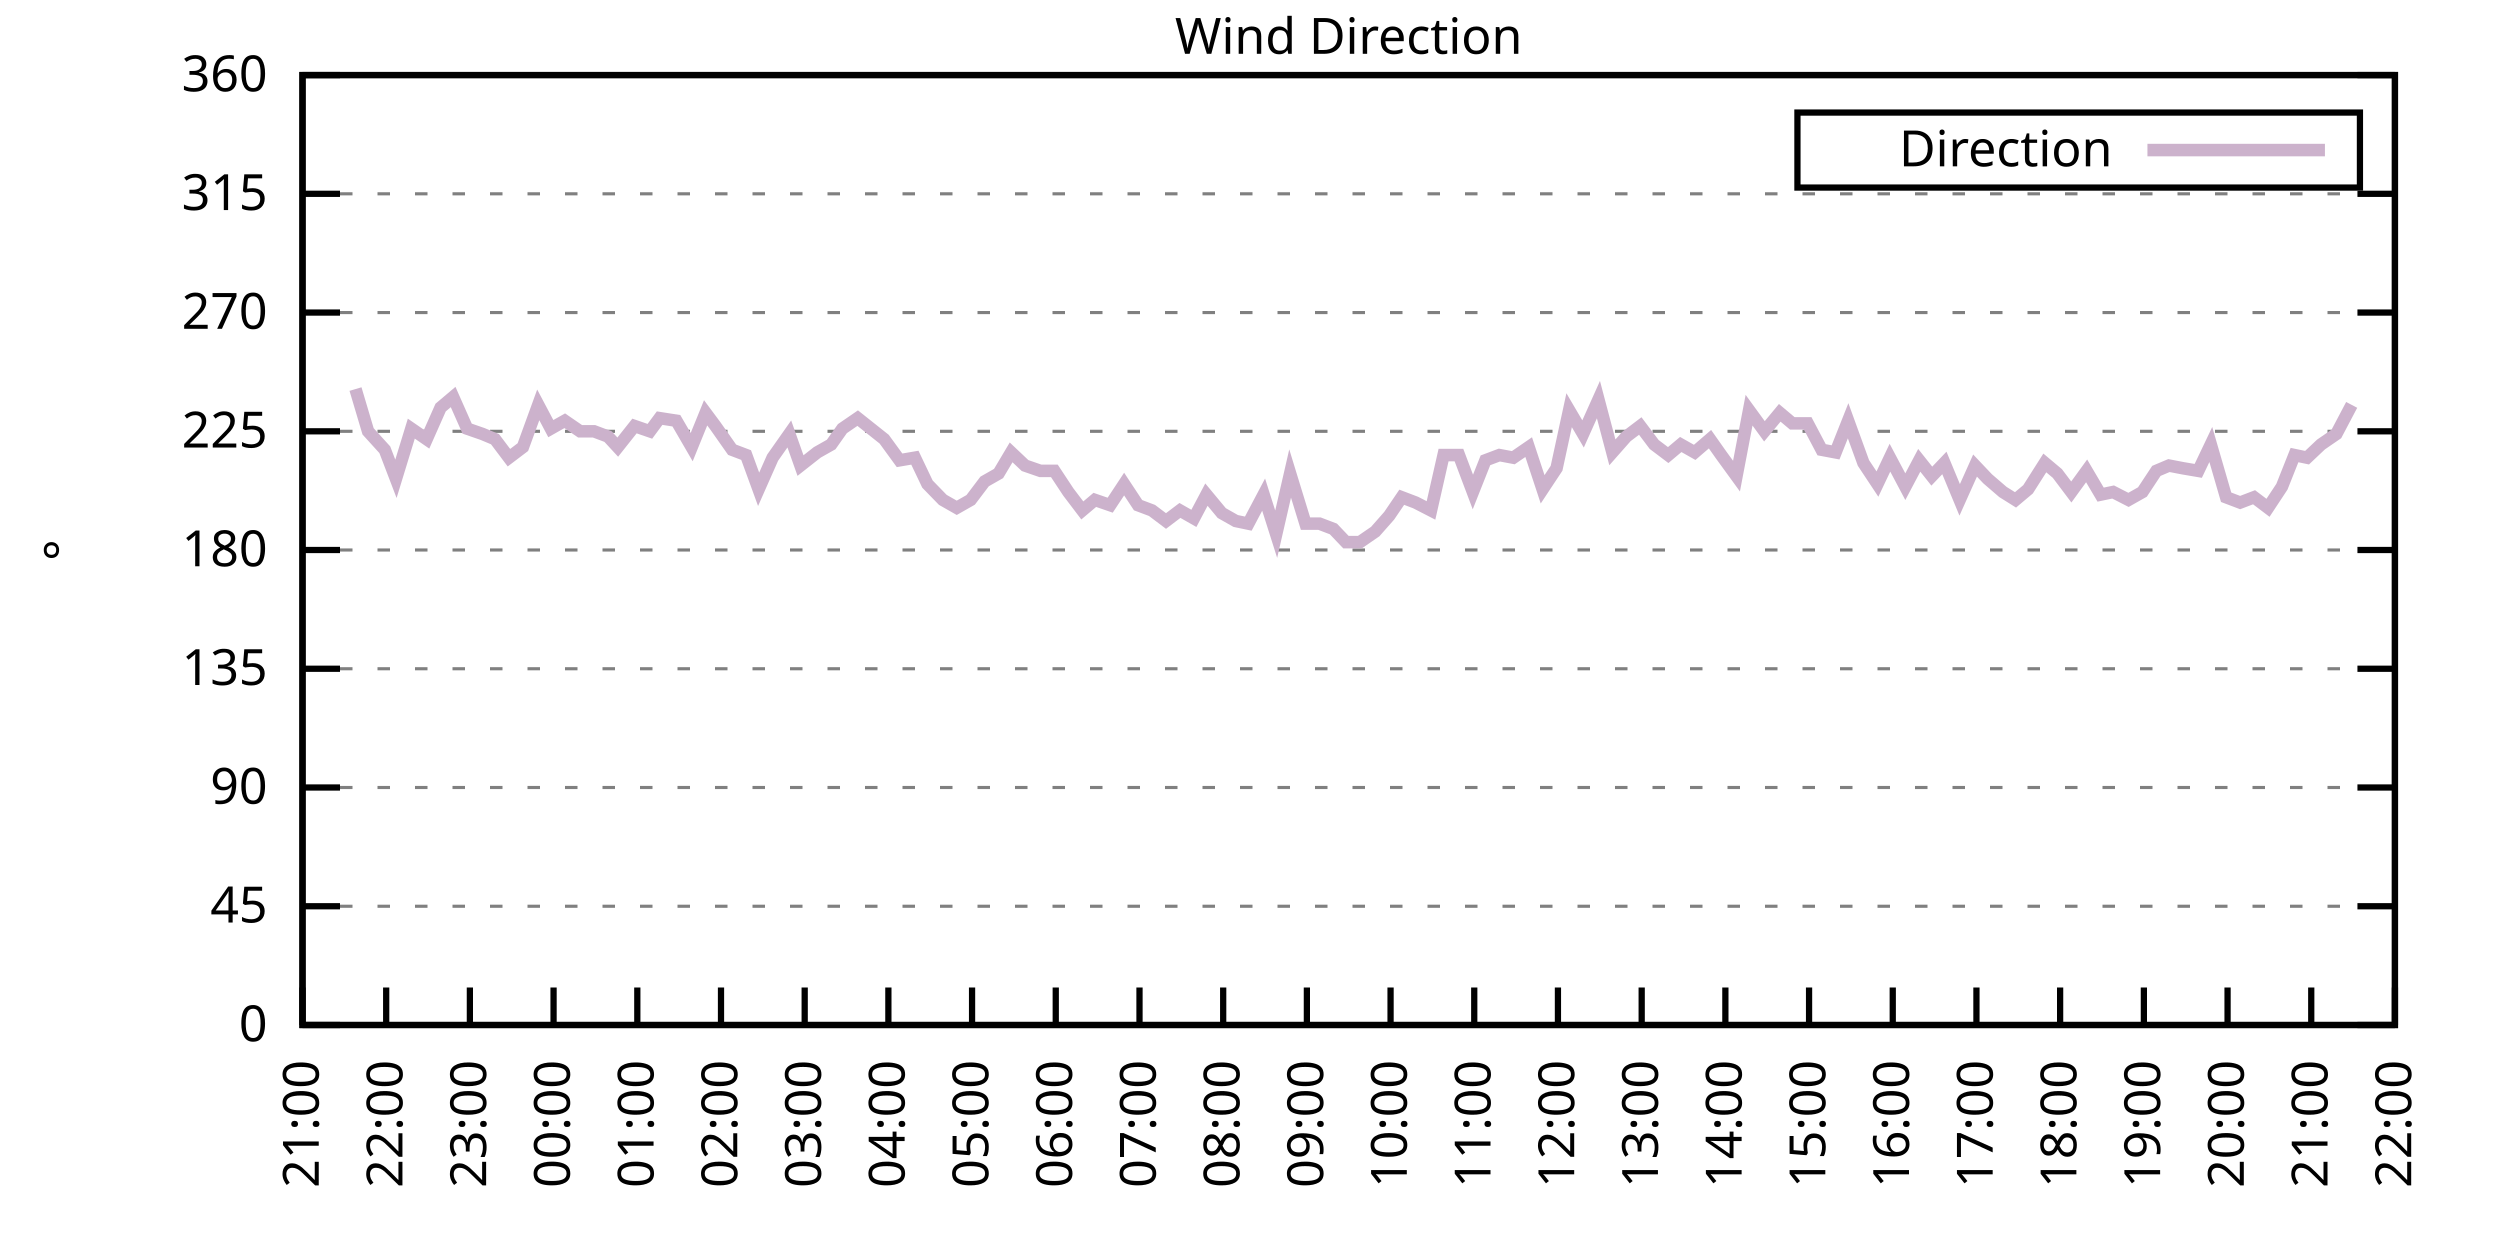
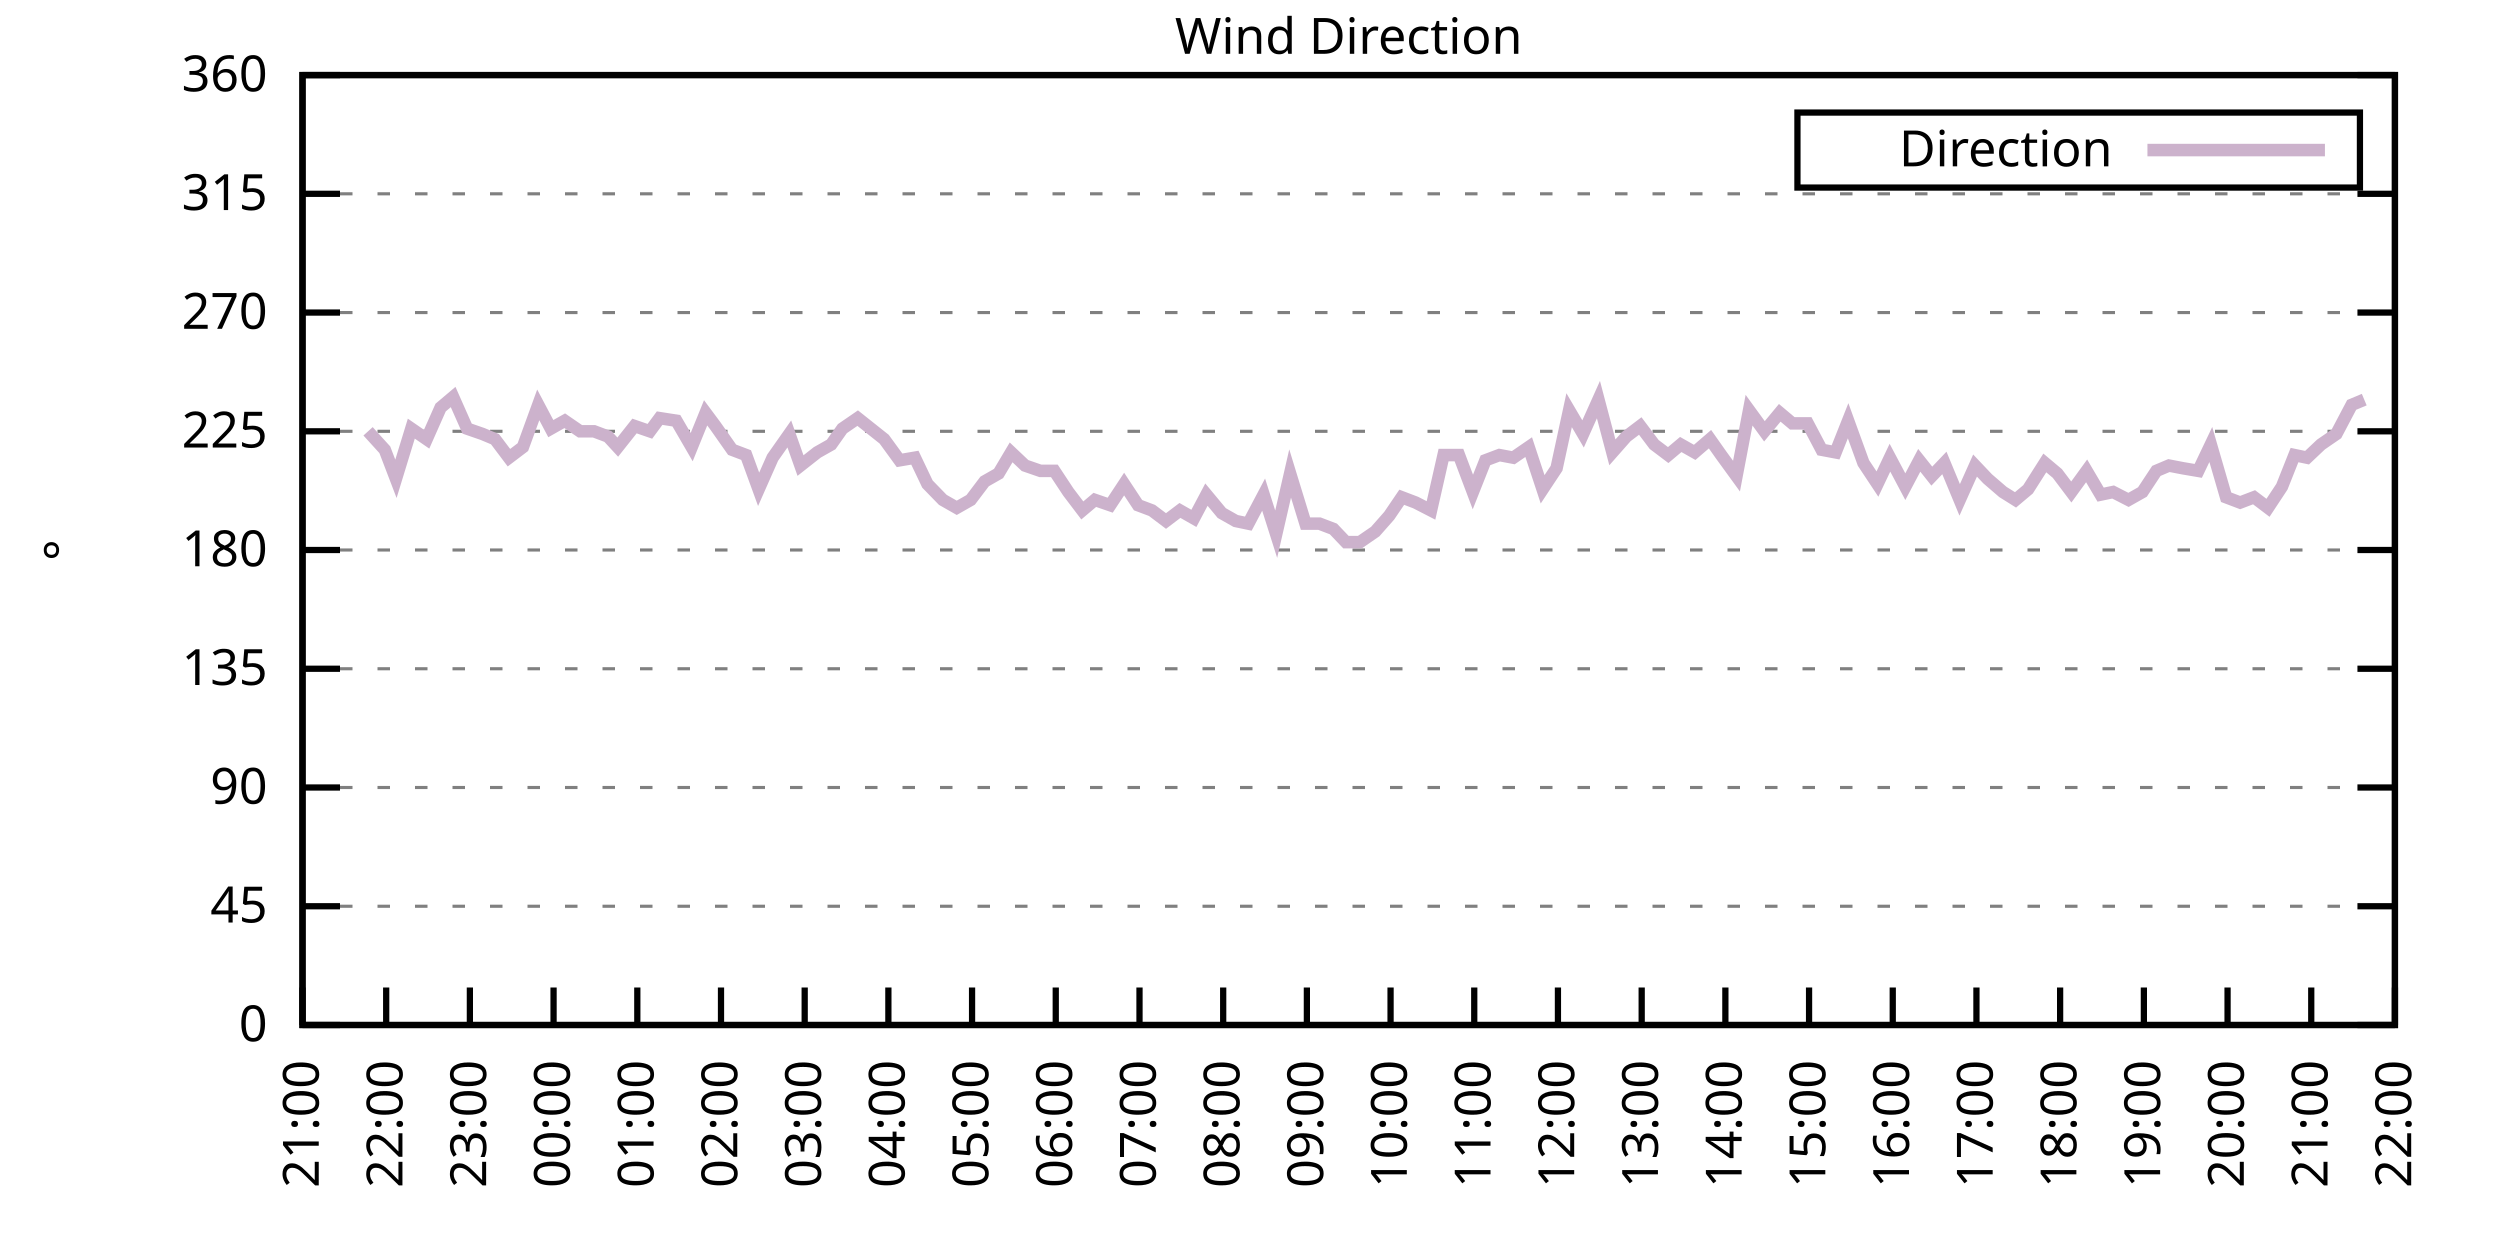
<svg xmlns="http://www.w3.org/2000/svg" xmlns:xlink="http://www.w3.org/1999/xlink" width="400" height="200" viewBox="0 0 400 200">
  <g id="gnuplot_canvas">
    <rect x="0" y="0" width="400" height="200" fill="none" />
    <defs>
      <circle id="gpDot" r="0.5" stroke-width="0.5" stroke="currentColor" />
      <path id="gpPt0" stroke-width="0.333" stroke="currentColor" d="M-1,0 h2 M0,-1 v2" />
      <path id="gpPt1" stroke-width="0.333" stroke="currentColor" d="M-1,-1 L1,1 M1,-1 L-1,1" />
      <path id="gpPt2" stroke-width="0.333" stroke="currentColor" d="M-1,0 L1,0 M0,-1 L0,1 M-1,-1 L1,1 M-1,1 L1,-1" />
      <rect id="gpPt3" stroke-width="0.333" stroke="currentColor" x="-1" y="-1" width="2" height="2" />
      <rect id="gpPt4" stroke-width="0.333" stroke="currentColor" fill="currentColor" x="-1" y="-1" width="2" height="2" />
      <circle id="gpPt5" stroke-width="0.333" stroke="currentColor" cx="0" cy="0" r="1" />
      <use xlink:href="#gpPt5" id="gpPt6" fill="currentColor" stroke="none" />
      <path id="gpPt7" stroke-width="0.333" stroke="currentColor" d="M0,-1.33 L-1.33,0.67 L1.33,0.67 z" />
      <use xlink:href="#gpPt7" id="gpPt8" fill="currentColor" stroke="none" />
      <use xlink:href="#gpPt7" id="gpPt9" stroke="currentColor" transform="rotate(180)" />
      <use xlink:href="#gpPt9" id="gpPt10" fill="currentColor" stroke="none" />
      <use xlink:href="#gpPt3" id="gpPt11" stroke="currentColor" transform="rotate(45)" />
      <use xlink:href="#gpPt11" id="gpPt12" fill="currentColor" stroke="none" />
      <path id="gpPt13" stroke-width="0.333" stroke="currentColor" d="M0,1.330 L1.265,0.411 L0.782,-1.067 L-0.782,-1.076 L-1.265,0.411 z" />
      <use xlink:href="#gpPt13" id="gpPt14" fill="currentColor" stroke="none" />
      <filter id="textbox" filterUnits="objectBoundingBox" x="0" y="0" height="1" width="1">
        <feFlood flood-color="white" flood-opacity="1" result="bgnd" />
        <feComposite in="SourceGraphic" in2="bgnd" operator="atop" />
      </filter>
      <filter id="greybox" filterUnits="objectBoundingBox" x="0" y="0" height="1" width="1">
        <feFlood flood-color="lightgrey" flood-opacity="1" result="grey" />
        <feComposite in="SourceGraphic" in2="grey" operator="atop" />
      </filter>
    </defs>
    <g fill="none" color="white" stroke="currentColor" stroke-width="1.00" stroke-linecap="butt" stroke-linejoin="miter">
</g>
    <g fill="none" color="black" stroke="currentColor" stroke-width="1.00" stroke-linecap="butt" stroke-linejoin="miter">
      <g stroke="none" shape-rendering="crispEdges">
        <polygon fill="rgb(255, 255, 255)" points="48.40,164.00 383.18,164.00 383.18,12.02 48.40,12.02 " />
      </g>
    </g>
    <g fill="none" color="black" stroke="currentColor" stroke-width="1.00" stroke-linecap="butt" stroke-linejoin="miter">
</g>
    <g fill="none" color="black" stroke="black" stroke-width="0.50" stroke-linecap="butt" stroke-linejoin="miter">
</g>
    <g fill="none" color="gray" stroke="currentColor" stroke-width="0.50" stroke-linecap="butt" stroke-linejoin="miter">
      <path stroke="gray" stroke-dasharray="2,4" class="gridline" d="M48.40,164.00 L383.19,164.00  " />
    </g>
    <g fill="none" color="gray" stroke="gray" stroke-width="1.00" stroke-linecap="butt" stroke-linejoin="miter">
</g>
    <g fill="none" color="black" stroke="currentColor" stroke-width="1.00" stroke-linecap="butt" stroke-linejoin="miter">
      <path stroke="black" d="M48.40,164.00 L54.40,164.00 M383.19,164.00 L377.19,164.00  " />
      <g transform="translate(42.80,166.60)" stroke="none" fill="black" font-family="Sans" font-size="8.00" text-anchor="end">
        <text>
          <tspan font-family="Sans"> 0</tspan>
        </text>
      </g>
    </g>
    <g fill="none" color="black" stroke="currentColor" stroke-width="1.00" stroke-linecap="butt" stroke-linejoin="miter">
</g>
    <g fill="none" color="black" stroke="black" stroke-width="0.50" stroke-linecap="butt" stroke-linejoin="miter">
</g>
    <g fill="none" color="gray" stroke="currentColor" stroke-width="0.50" stroke-linecap="butt" stroke-linejoin="miter">
      <path stroke="gray" stroke-dasharray="2,4" class="gridline" d="M48.40,145.00 L383.19,145.00  " />
    </g>
    <g fill="none" color="gray" stroke="gray" stroke-width="1.00" stroke-linecap="butt" stroke-linejoin="miter">
</g>
    <g fill="none" color="black" stroke="currentColor" stroke-width="1.00" stroke-linecap="butt" stroke-linejoin="miter">
      <path stroke="black" d="M48.40,145.00 L54.40,145.00 M383.19,145.00 L377.19,145.00  " />
      <g transform="translate(42.80,147.60)" stroke="none" fill="black" font-family="Sans" font-size="8.00" text-anchor="end">
        <text>
          <tspan font-family="Sans"> 45</tspan>
        </text>
      </g>
    </g>
    <g fill="none" color="black" stroke="currentColor" stroke-width="1.00" stroke-linecap="butt" stroke-linejoin="miter">
</g>
    <g fill="none" color="black" stroke="black" stroke-width="0.50" stroke-linecap="butt" stroke-linejoin="miter">
</g>
    <g fill="none" color="gray" stroke="currentColor" stroke-width="0.50" stroke-linecap="butt" stroke-linejoin="miter">
      <path stroke="gray" stroke-dasharray="2,4" class="gridline" d="M48.40,126.00 L383.19,126.00  " />
    </g>
    <g fill="none" color="gray" stroke="gray" stroke-width="1.00" stroke-linecap="butt" stroke-linejoin="miter">
</g>
    <g fill="none" color="black" stroke="currentColor" stroke-width="1.00" stroke-linecap="butt" stroke-linejoin="miter">
      <path stroke="black" d="M48.40,126.00 L54.40,126.00 M383.19,126.00 L377.19,126.00  " />
      <g transform="translate(42.80,128.60)" stroke="none" fill="black" font-family="Sans" font-size="8.00" text-anchor="end">
        <text>
          <tspan font-family="Sans"> 90</tspan>
        </text>
      </g>
    </g>
    <g fill="none" color="black" stroke="currentColor" stroke-width="1.00" stroke-linecap="butt" stroke-linejoin="miter">
</g>
    <g fill="none" color="black" stroke="black" stroke-width="0.50" stroke-linecap="butt" stroke-linejoin="miter">
</g>
    <g fill="none" color="gray" stroke="currentColor" stroke-width="0.50" stroke-linecap="butt" stroke-linejoin="miter">
      <path stroke="gray" stroke-dasharray="2,4" class="gridline" d="M48.40,107.00 L383.19,107.00  " />
    </g>
    <g fill="none" color="gray" stroke="gray" stroke-width="1.00" stroke-linecap="butt" stroke-linejoin="miter">
</g>
    <g fill="none" color="black" stroke="currentColor" stroke-width="1.00" stroke-linecap="butt" stroke-linejoin="miter">
      <path stroke="black" d="M48.40,107.00 L54.40,107.00 M383.19,107.00 L377.19,107.00  " />
      <g transform="translate(42.80,109.60)" stroke="none" fill="black" font-family="Sans" font-size="8.00" text-anchor="end">
        <text>
          <tspan font-family="Sans"> 135</tspan>
        </text>
      </g>
    </g>
    <g fill="none" color="black" stroke="currentColor" stroke-width="1.00" stroke-linecap="butt" stroke-linejoin="miter">
</g>
    <g fill="none" color="black" stroke="black" stroke-width="0.50" stroke-linecap="butt" stroke-linejoin="miter">
</g>
    <g fill="none" color="gray" stroke="currentColor" stroke-width="0.50" stroke-linecap="butt" stroke-linejoin="miter">
      <path stroke="gray" stroke-dasharray="2,4" class="gridline" d="M48.40,88.00 L383.19,88.00  " />
    </g>
    <g fill="none" color="gray" stroke="gray" stroke-width="1.00" stroke-linecap="butt" stroke-linejoin="miter">
</g>
    <g fill="none" color="black" stroke="currentColor" stroke-width="1.00" stroke-linecap="butt" stroke-linejoin="miter">
      <path stroke="black" d="M48.40,88.00 L54.40,88.00 M383.19,88.00 L377.19,88.00  " />
      <g transform="translate(42.80,90.60)" stroke="none" fill="black" font-family="Sans" font-size="8.00" text-anchor="end">
        <text>
          <tspan font-family="Sans"> 180</tspan>
        </text>
      </g>
    </g>
    <g fill="none" color="black" stroke="currentColor" stroke-width="1.00" stroke-linecap="butt" stroke-linejoin="miter">
</g>
    <g fill="none" color="black" stroke="black" stroke-width="0.50" stroke-linecap="butt" stroke-linejoin="miter">
</g>
    <g fill="none" color="gray" stroke="currentColor" stroke-width="0.50" stroke-linecap="butt" stroke-linejoin="miter">
      <path stroke="gray" stroke-dasharray="2,4" class="gridline" d="M48.40,69.01 L383.19,69.01  " />
    </g>
    <g fill="none" color="gray" stroke="gray" stroke-width="1.00" stroke-linecap="butt" stroke-linejoin="miter">
</g>
    <g fill="none" color="black" stroke="currentColor" stroke-width="1.00" stroke-linecap="butt" stroke-linejoin="miter">
      <path stroke="black" d="M48.40,69.01 L54.40,69.01 M383.19,69.01 L377.19,69.01  " />
      <g transform="translate(42.80,71.61)" stroke="none" fill="black" font-family="Sans" font-size="8.00" text-anchor="end">
        <text>
          <tspan font-family="Sans"> 225</tspan>
        </text>
      </g>
    </g>
    <g fill="none" color="black" stroke="currentColor" stroke-width="1.00" stroke-linecap="butt" stroke-linejoin="miter">
</g>
    <g fill="none" color="black" stroke="black" stroke-width="0.50" stroke-linecap="butt" stroke-linejoin="miter">
</g>
    <g fill="none" color="gray" stroke="currentColor" stroke-width="0.50" stroke-linecap="butt" stroke-linejoin="miter">
      <path stroke="gray" stroke-dasharray="2,4" class="gridline" d="M48.40,50.01 L383.19,50.01  " />
    </g>
    <g fill="none" color="gray" stroke="gray" stroke-width="1.00" stroke-linecap="butt" stroke-linejoin="miter">
</g>
    <g fill="none" color="black" stroke="currentColor" stroke-width="1.00" stroke-linecap="butt" stroke-linejoin="miter">
      <path stroke="black" d="M48.40,50.01 L54.40,50.01 M383.19,50.01 L377.19,50.01  " />
      <g transform="translate(42.80,52.61)" stroke="none" fill="black" font-family="Sans" font-size="8.00" text-anchor="end">
        <text>
          <tspan font-family="Sans"> 270</tspan>
        </text>
      </g>
    </g>
    <g fill="none" color="black" stroke="currentColor" stroke-width="1.00" stroke-linecap="butt" stroke-linejoin="miter">
</g>
    <g fill="none" color="black" stroke="black" stroke-width="0.50" stroke-linecap="butt" stroke-linejoin="miter">
</g>
    <g fill="none" color="gray" stroke="currentColor" stroke-width="0.50" stroke-linecap="butt" stroke-linejoin="miter">
      <path stroke="gray" stroke-dasharray="2,4" class="gridline" d="M48.40,31.01 L383.19,31.01  " />
    </g>
    <g fill="none" color="gray" stroke="gray" stroke-width="1.00" stroke-linecap="butt" stroke-linejoin="miter">
</g>
    <g fill="none" color="black" stroke="currentColor" stroke-width="1.00" stroke-linecap="butt" stroke-linejoin="miter">
      <path stroke="black" d="M48.40,31.01 L54.40,31.01 M383.19,31.01 L377.19,31.01  " />
      <g transform="translate(42.80,33.61)" stroke="none" fill="black" font-family="Sans" font-size="8.00" text-anchor="end">
        <text>
          <tspan font-family="Sans"> 315</tspan>
        </text>
      </g>
    </g>
    <g fill="none" color="black" stroke="currentColor" stroke-width="1.00" stroke-linecap="butt" stroke-linejoin="miter">
</g>
    <g fill="none" color="black" stroke="black" stroke-width="0.50" stroke-linecap="butt" stroke-linejoin="miter">
</g>
    <g fill="none" color="gray" stroke="currentColor" stroke-width="0.50" stroke-linecap="butt" stroke-linejoin="miter">
      <path stroke="gray" stroke-dasharray="2,4" class="gridline" d="M48.40,12.01 L383.19,12.01  " />
    </g>
    <g fill="none" color="gray" stroke="gray" stroke-width="1.00" stroke-linecap="butt" stroke-linejoin="miter">
</g>
    <g fill="none" color="black" stroke="currentColor" stroke-width="1.00" stroke-linecap="butt" stroke-linejoin="miter">
      <path stroke="black" d="M48.40,12.01 L54.40,12.01 M383.19,12.01 L377.19,12.01  " />
      <g transform="translate(42.80,14.61)" stroke="none" fill="black" font-family="Sans" font-size="8.00" text-anchor="end">
        <text>
          <tspan font-family="Sans"> 360</tspan>
        </text>
      </g>
    </g>
    <g fill="none" color="black" stroke="currentColor" stroke-width="1.00" stroke-linecap="butt" stroke-linejoin="miter">
      <path stroke="black" d="M48.40,164.00 L48.40,158.00  " />
      <g transform="translate(51.00,169.60) rotate(270.00)" stroke="none" fill="black" font-family="Sans" font-size="8.00" text-anchor="end">
        <text>
          <tspan font-family="Sans">21:00</tspan>
        </text>
      </g>
    </g>
    <g fill="none" color="black" stroke="currentColor" stroke-width="1.00" stroke-linecap="butt" stroke-linejoin="miter">
      <path stroke="black" d="M61.79,164.00 L61.79,158.00  " />
      <g transform="translate(64.39,169.60) rotate(270.00)" stroke="none" fill="black" font-family="Sans" font-size="8.00" text-anchor="end">
        <text>
          <tspan font-family="Sans">22:00</tspan>
        </text>
      </g>
    </g>
    <g fill="none" color="black" stroke="currentColor" stroke-width="1.00" stroke-linecap="butt" stroke-linejoin="miter">
      <path stroke="black" d="M75.18,164.00 L75.18,158.00  " />
      <g transform="translate(77.78,169.60) rotate(270.00)" stroke="none" fill="black" font-family="Sans" font-size="8.00" text-anchor="end">
        <text>
          <tspan font-family="Sans">23:00</tspan>
        </text>
      </g>
    </g>
    <g fill="none" color="black" stroke="currentColor" stroke-width="1.00" stroke-linecap="butt" stroke-linejoin="miter">
      <path stroke="black" d="M88.57,164.00 L88.57,158.00  " />
      <g transform="translate(91.17,169.60) rotate(270.00)" stroke="none" fill="black" font-family="Sans" font-size="8.00" text-anchor="end">
        <text>
          <tspan font-family="Sans">00:00</tspan>
        </text>
      </g>
    </g>
    <g fill="none" color="black" stroke="currentColor" stroke-width="1.00" stroke-linecap="butt" stroke-linejoin="miter">
      <path stroke="black" d="M101.97,164.00 L101.97,158.00  " />
      <g transform="translate(104.57,169.60) rotate(270.00)" stroke="none" fill="black" font-family="Sans" font-size="8.00" text-anchor="end">
        <text>
          <tspan font-family="Sans">01:00</tspan>
        </text>
      </g>
    </g>
    <g fill="none" color="black" stroke="currentColor" stroke-width="1.00" stroke-linecap="butt" stroke-linejoin="miter">
      <path stroke="black" d="M115.36,164.00 L115.36,158.00  " />
      <g transform="translate(117.96,169.60) rotate(270.00)" stroke="none" fill="black" font-family="Sans" font-size="8.00" text-anchor="end">
        <text>
          <tspan font-family="Sans">02:00</tspan>
        </text>
      </g>
    </g>
    <g fill="none" color="black" stroke="currentColor" stroke-width="1.00" stroke-linecap="butt" stroke-linejoin="miter">
      <path stroke="black" d="M128.75,164.00 L128.75,158.00  " />
      <g transform="translate(131.35,169.60) rotate(270.00)" stroke="none" fill="black" font-family="Sans" font-size="8.00" text-anchor="end">
        <text>
          <tspan font-family="Sans">03:00</tspan>
        </text>
      </g>
    </g>
    <g fill="none" color="black" stroke="currentColor" stroke-width="1.00" stroke-linecap="butt" stroke-linejoin="miter">
      <path stroke="black" d="M142.14,164.00 L142.14,158.00  " />
      <g transform="translate(144.74,169.60) rotate(270.00)" stroke="none" fill="black" font-family="Sans" font-size="8.00" text-anchor="end">
        <text>
          <tspan font-family="Sans">04:00</tspan>
        </text>
      </g>
    </g>
    <g fill="none" color="black" stroke="currentColor" stroke-width="1.00" stroke-linecap="butt" stroke-linejoin="miter">
      <path stroke="black" d="M155.53,164.00 L155.53,158.00  " />
      <g transform="translate(158.13,169.60) rotate(270.00)" stroke="none" fill="black" font-family="Sans" font-size="8.00" text-anchor="end">
        <text>
          <tspan font-family="Sans">05:00</tspan>
        </text>
      </g>
    </g>
    <g fill="none" color="black" stroke="currentColor" stroke-width="1.00" stroke-linecap="butt" stroke-linejoin="miter">
      <path stroke="black" d="M168.92,164.00 L168.92,158.00  " />
      <g transform="translate(171.52,169.60) rotate(270.00)" stroke="none" fill="black" font-family="Sans" font-size="8.00" text-anchor="end">
        <text>
          <tspan font-family="Sans">06:00</tspan>
        </text>
      </g>
    </g>
    <g fill="none" color="black" stroke="currentColor" stroke-width="1.00" stroke-linecap="butt" stroke-linejoin="miter">
      <path stroke="black" d="M182.32,164.00 L182.32,158.00  " />
      <g transform="translate(184.92,169.60) rotate(270.00)" stroke="none" fill="black" font-family="Sans" font-size="8.00" text-anchor="end">
        <text>
          <tspan font-family="Sans">07:00</tspan>
        </text>
      </g>
    </g>
    <g fill="none" color="black" stroke="currentColor" stroke-width="1.00" stroke-linecap="butt" stroke-linejoin="miter">
      <path stroke="black" d="M195.71,164.00 L195.71,158.00  " />
      <g transform="translate(198.31,169.60) rotate(270.00)" stroke="none" fill="black" font-family="Sans" font-size="8.00" text-anchor="end">
        <text>
          <tspan font-family="Sans">08:00</tspan>
        </text>
      </g>
    </g>
    <g fill="none" color="black" stroke="currentColor" stroke-width="1.00" stroke-linecap="butt" stroke-linejoin="miter">
      <path stroke="black" d="M209.10,164.00 L209.10,158.00  " />
      <g transform="translate(211.70,169.60) rotate(270.00)" stroke="none" fill="black" font-family="Sans" font-size="8.00" text-anchor="end">
        <text>
          <tspan font-family="Sans">09:00</tspan>
        </text>
      </g>
    </g>
    <g fill="none" color="black" stroke="currentColor" stroke-width="1.00" stroke-linecap="butt" stroke-linejoin="miter">
      <path stroke="black" d="M222.49,164.00 L222.49,158.00  " />
      <g transform="translate(225.09,169.60) rotate(270.00)" stroke="none" fill="black" font-family="Sans" font-size="8.00" text-anchor="end">
        <text>
          <tspan font-family="Sans">10:00</tspan>
        </text>
      </g>
    </g>
    <g fill="none" color="black" stroke="currentColor" stroke-width="1.00" stroke-linecap="butt" stroke-linejoin="miter">
      <path stroke="black" d="M235.88,164.00 L235.88,158.00  " />
      <g transform="translate(238.48,169.60) rotate(270.00)" stroke="none" fill="black" font-family="Sans" font-size="8.00" text-anchor="end">
        <text>
          <tspan font-family="Sans">11:00</tspan>
        </text>
      </g>
    </g>
    <g fill="none" color="black" stroke="currentColor" stroke-width="1.00" stroke-linecap="butt" stroke-linejoin="miter">
      <path stroke="black" d="M249.27,164.00 L249.27,158.00  " />
      <g transform="translate(251.87,169.60) rotate(270.00)" stroke="none" fill="black" font-family="Sans" font-size="8.00" text-anchor="end">
        <text>
          <tspan font-family="Sans">12:00</tspan>
        </text>
      </g>
    </g>
    <g fill="none" color="black" stroke="currentColor" stroke-width="1.00" stroke-linecap="butt" stroke-linejoin="miter">
      <path stroke="black" d="M262.67,164.00 L262.67,158.00  " />
      <g transform="translate(265.27,169.60) rotate(270.00)" stroke="none" fill="black" font-family="Sans" font-size="8.00" text-anchor="end">
        <text>
          <tspan font-family="Sans">13:00</tspan>
        </text>
      </g>
    </g>
    <g fill="none" color="black" stroke="currentColor" stroke-width="1.00" stroke-linecap="butt" stroke-linejoin="miter">
      <path stroke="black" d="M276.06,164.00 L276.06,158.00  " />
      <g transform="translate(278.66,169.60) rotate(270.00)" stroke="none" fill="black" font-family="Sans" font-size="8.00" text-anchor="end">
        <text>
          <tspan font-family="Sans">14:00</tspan>
        </text>
      </g>
    </g>
    <g fill="none" color="black" stroke="currentColor" stroke-width="1.00" stroke-linecap="butt" stroke-linejoin="miter">
      <path stroke="black" d="M289.45,164.00 L289.45,158.00  " />
      <g transform="translate(292.05,169.60) rotate(270.00)" stroke="none" fill="black" font-family="Sans" font-size="8.00" text-anchor="end">
        <text>
          <tspan font-family="Sans">15:00</tspan>
        </text>
      </g>
    </g>
    <g fill="none" color="black" stroke="currentColor" stroke-width="1.00" stroke-linecap="butt" stroke-linejoin="miter">
      <path stroke="black" d="M302.84,164.00 L302.84,158.00  " />
      <g transform="translate(305.44,169.60) rotate(270.00)" stroke="none" fill="black" font-family="Sans" font-size="8.00" text-anchor="end">
        <text>
          <tspan font-family="Sans">16:00</tspan>
        </text>
      </g>
    </g>
    <g fill="none" color="black" stroke="currentColor" stroke-width="1.00" stroke-linecap="butt" stroke-linejoin="miter">
      <path stroke="black" d="M316.23,164.00 L316.23,158.00  " />
      <g transform="translate(318.83,169.60) rotate(270.00)" stroke="none" fill="black" font-family="Sans" font-size="8.00" text-anchor="end">
        <text>
          <tspan font-family="Sans">17:00</tspan>
        </text>
      </g>
    </g>
    <g fill="none" color="black" stroke="currentColor" stroke-width="1.00" stroke-linecap="butt" stroke-linejoin="miter">
      <path stroke="black" d="M329.62,164.00 L329.62,158.00  " />
      <g transform="translate(332.22,169.60) rotate(270.00)" stroke="none" fill="black" font-family="Sans" font-size="8.00" text-anchor="end">
        <text>
          <tspan font-family="Sans">18:00</tspan>
        </text>
      </g>
    </g>
    <g fill="none" color="black" stroke="currentColor" stroke-width="1.00" stroke-linecap="butt" stroke-linejoin="miter">
      <path stroke="black" d="M343.02,164.00 L343.02,158.00  " />
      <g transform="translate(345.62,169.60) rotate(270.00)" stroke="none" fill="black" font-family="Sans" font-size="8.00" text-anchor="end">
        <text>
          <tspan font-family="Sans">19:00</tspan>
        </text>
      </g>
    </g>
    <g fill="none" color="black" stroke="currentColor" stroke-width="1.00" stroke-linecap="butt" stroke-linejoin="miter">
      <path stroke="black" d="M356.41,164.00 L356.41,158.00  " />
      <g transform="translate(359.01,169.60) rotate(270.00)" stroke="none" fill="black" font-family="Sans" font-size="8.00" text-anchor="end">
        <text>
          <tspan font-family="Sans">20:00</tspan>
        </text>
      </g>
    </g>
    <g fill="none" color="black" stroke="currentColor" stroke-width="1.00" stroke-linecap="butt" stroke-linejoin="miter">
      <path stroke="black" d="M369.80,164.00 L369.80,158.00  " />
      <g transform="translate(372.40,169.60) rotate(270.00)" stroke="none" fill="black" font-family="Sans" font-size="8.00" text-anchor="end">
        <text>
          <tspan font-family="Sans">21:00</tspan>
        </text>
      </g>
    </g>
    <g fill="none" color="black" stroke="currentColor" stroke-width="1.00" stroke-linecap="butt" stroke-linejoin="miter">
      <path stroke="black" d="M383.19,164.00 L383.19,158.00  " />
      <g transform="translate(385.79,169.60) rotate(270.00)" stroke="none" fill="black" font-family="Sans" font-size="8.00" text-anchor="end">
        <text>
          <tspan font-family="Sans">22:00</tspan>
        </text>
      </g>
    </g>
    <g fill="none" color="black" stroke="currentColor" stroke-width="1.00" stroke-linecap="butt" stroke-linejoin="miter">
</g>
    <g fill="none" color="black" stroke="currentColor" stroke-width="1.00" stroke-linecap="butt" stroke-linejoin="miter">
      <path stroke="black" d="M48.40,12.01 L48.40,164.00 L383.19,164.00 L383.19,12.01 L48.40,12.01 Z  " />
    </g>
    <g fill="none" color="black" stroke="currentColor" stroke-width="1.00" stroke-linecap="butt" stroke-linejoin="miter">
</g>
    <g fill="none" color="black" stroke="currentColor" stroke-width="1.00" stroke-linecap="butt" stroke-linejoin="miter">
      <path stroke="black" d="M287.59,30.01 L287.59,18.01 L377.59,18.01 L377.59,30.01 L287.59,30.01 Z  " />
    </g>
    <g id="Wind_direction_plot_1">
      <g fill="none" color="white" stroke="black" stroke-width="2.00" stroke-linecap="butt" stroke-linejoin="miter">
</g>
      <g fill="none" color="black" stroke="currentColor" stroke-width="2.00" stroke-linecap="butt" stroke-linejoin="miter">
        <g transform="translate(337.99,26.61)" stroke="none" fill="black" font-family="Sans" font-size="8.00" text-anchor="end">
          <text>
            <tspan font-family="Sans">Direction</tspan>
          </text>
        </g>
      </g>
      <g fill="none" color="black" stroke="currentColor" stroke-width="2.00" stroke-linecap="butt" stroke-linejoin="miter">
-         <path stroke="rgb(204, 178, 204)" d="M343.59,24.01 L371.99,24.01 M56.88,62.25 L58.89,69.01 L61.57,71.96 L63.35,76.61 L65.81,68.58 L68.26,70.27   L70.50,65.21 L72.50,63.52 L74.74,68.58 L77.19,69.43 L79.20,70.27 L81.43,73.23 L83.66,71.54 L86.12,64.78   L88.13,68.58 L90.36,67.32 L92.82,69.01 L95.05,69.01 L97.28,69.85 L98.84,71.54 L101.52,68.16 L103.98,69.01   L105.54,66.90 L108.22,67.32 L110.67,71.54 L112.90,66.05 L114.47,68.16 L117.14,71.96 L119.38,72.81 L121.38,78.29   L123.62,73.23 L126.29,69.43 L128.08,74.49 L130.76,72.38 L132.99,71.12 L134.78,68.58 L137.23,66.90 L141.47,70.27   L143.93,73.65 L146.38,73.23 L148.39,77.45 L150.85,79.98 L153.08,81.25 L155.31,79.98 L157.54,77.03 L159.77,75.76   L161.78,72.38 L164.01,74.49 L166.47,75.34 L168.70,75.34 L170.93,78.72 L173.17,81.67 L175.17,79.98 L177.63,80.83   L179.86,77.45 L182.09,80.83 L184.32,81.67 L186.56,83.36 L188.79,81.67 L191.02,82.94 L193.03,79.14 L195.48,82.09   L197.72,83.36 L199.73,83.78 L202.18,79.14 L204.19,85.47 L206.42,75.76 L208.88,83.78 L211.11,83.78 L213.34,84.63   L215.35,86.74 L217.58,86.74 L220.04,85.05 L222.27,82.52 L224.28,79.56 L226.51,80.41 L228.96,81.67 L230.97,72.81   L233.43,72.81 L235.66,78.72 L237.67,73.65 L239.90,72.81 L242.13,73.23 L244.59,71.54 L246.82,78.29 L249.05,74.92   L251.06,65.63 L253.29,69.43 L255.75,63.94 L257.98,72.38 L260.21,69.85 L262.44,68.16 L264.67,71.12 L266.91,72.81   L268.92,71.12 L271.15,72.38 L273.60,70.27 L275.39,72.81 L277.84,76.18 L279.85,65.63 L282.31,69.01 L284.76,66.05   L286.77,67.74 L289.23,67.74 L291.46,71.96 L293.69,72.38 L295.70,67.32 L298.15,74.07 L300.39,77.45 L302.39,73.23   L304.85,77.87 L307.08,73.65 L309.09,76.18 L311.10,74.07 L313.55,79.98 L316.01,74.49 L318.02,76.61 L320.47,78.72   L322.48,79.98 L324.49,78.29 L327.17,74.07 L329.18,75.76 L331.41,78.72 L333.86,75.34 L336.10,79.14 L338.10,78.72   L340.56,79.98 L342.79,78.72 L345.02,75.34 L347.03,74.49 L349.26,74.92 L351.72,75.34 L353.73,71.12 L356.18,79.56   L358.42,80.41 L360.65,79.56 L362.88,81.25 L365.11,77.87 L367.12,72.81 L369.13,73.23 L371.36,71.12 L373.82,69.43   L376.27,64.78  " />
+         <path stroke="rgb(204, 178, 204)" d="M343.59,24.01 L371.99,24.01 M58.89,69.01 L61.57,71.96 L63.35,76.61 L65.81,68.58 L68.26,70.27 L70.50,65.21   L72.50,63.52 L74.74,68.58 L77.19,69.43 L79.20,70.27 L81.43,73.23 L83.66,71.54 L86.12,64.78 L88.13,68.58   L90.36,67.32 L92.82,69.01 L95.05,69.01 L97.28,69.85 L98.84,71.54 L101.52,68.16 L103.98,69.01 L105.54,66.90   L108.22,67.32 L110.67,71.54 L112.90,66.05 L114.47,68.16 L117.14,71.96 L119.38,72.81 L121.38,78.29 L123.62,73.23   L126.29,69.43 L128.08,74.49 L130.76,72.38 L132.99,71.12 L134.78,68.58 L137.23,66.90 L141.47,70.27 L143.93,73.65   L146.38,73.23 L148.39,77.45 L150.85,79.98 L153.08,81.25 L155.31,79.98 L157.54,77.03 L159.77,75.76 L161.78,72.38   L164.01,74.49 L166.47,75.34 L168.70,75.34 L170.93,78.72 L173.17,81.67 L175.17,79.98 L177.63,80.83 L179.86,77.45   L182.09,80.83 L184.32,81.67 L186.56,83.36 L188.79,81.67 L191.02,82.94 L193.03,79.14 L195.48,82.09 L197.72,83.36   L199.73,83.78 L202.18,79.14 L204.19,85.47 L206.42,75.76 L208.88,83.78 L211.11,83.78 L213.34,84.63 L215.35,86.74   L217.58,86.74 L220.04,85.05 L222.27,82.52 L224.28,79.56 L226.51,80.41 L228.96,81.67 L230.97,72.81 L233.43,72.81   L235.66,78.72 L237.67,73.65 L239.90,72.81 L242.13,73.23 L244.59,71.54 L246.82,78.29 L249.05,74.92 L251.06,65.63   L253.29,69.43 L255.75,63.94 L257.98,72.38 L260.21,69.85 L262.44,68.16 L264.67,71.12 L266.91,72.81 L268.92,71.12   L271.15,72.38 L273.60,70.27 L275.39,72.81 L277.84,76.18 L279.85,65.63 L282.31,69.01 L284.76,66.05 L286.77,67.74   L289.23,67.74 L291.46,71.96 L293.69,72.38 L295.70,67.32 L298.15,74.07 L300.39,77.45 L302.39,73.23 L304.85,77.87   L307.08,73.65 L309.09,76.18 L311.10,74.07 L313.55,79.98 L316.01,74.49 L318.02,76.61 L320.47,78.72 L322.48,79.98   L324.49,78.29 L327.17,74.07 L329.18,75.76 L331.41,78.72 L333.86,75.34 L336.10,79.14 L338.10,78.72 L340.56,79.98   L342.79,78.72 L345.02,75.34 L347.03,74.49 L349.26,74.92 L351.72,75.34 L353.73,71.12 L356.18,79.56 L358.42,80.41   L360.65,79.56 L362.88,81.25 L365.11,77.87 L367.12,72.81 L369.13,73.23 L371.36,71.12 L373.82,69.43 L376.27,64.78   L378.28,63.94  " />
      </g>
    </g>
    <g fill="none" color="black" stroke="currentColor" stroke-width="2.00" stroke-linecap="butt" stroke-linejoin="miter">
</g>
    <g fill="none" color="black" stroke="black" stroke-width="1.00" stroke-linecap="butt" stroke-linejoin="miter">
</g>
    <g fill="none" color="black" stroke="currentColor" stroke-width="1.00" stroke-linecap="butt" stroke-linejoin="miter">
      <path stroke="black" d="M48.40,12.01 L48.40,164.00 L383.19,164.00 L383.19,12.01 L48.40,12.01 Z  " />
      <g transform="translate(12.80,88.01) rotate(270.00)" stroke="none" fill="black" font-family="Sans" font-size="8.00" text-anchor="middle">
        <text>
          <tspan font-family="Sans">°</tspan>
        </text>
      </g>
    </g>
    <g fill="none" color="black" stroke="currentColor" stroke-width="1.00" stroke-linecap="butt" stroke-linejoin="miter">
</g>
    <g fill="none" color="black" stroke="currentColor" stroke-width="1.00" stroke-linecap="butt" stroke-linejoin="miter">
      <g transform="translate(215.79,8.61)" stroke="none" fill="black" font-family="Sans" font-size="8.00" text-anchor="middle">
        <text>
          <tspan font-family="Sans">Wind Direction</tspan>
        </text>
      </g>
    </g>
    <g fill="none" color="black" stroke="currentColor" stroke-width="1.00" stroke-linecap="butt" stroke-linejoin="miter">
</g>
  </g>
</svg>
